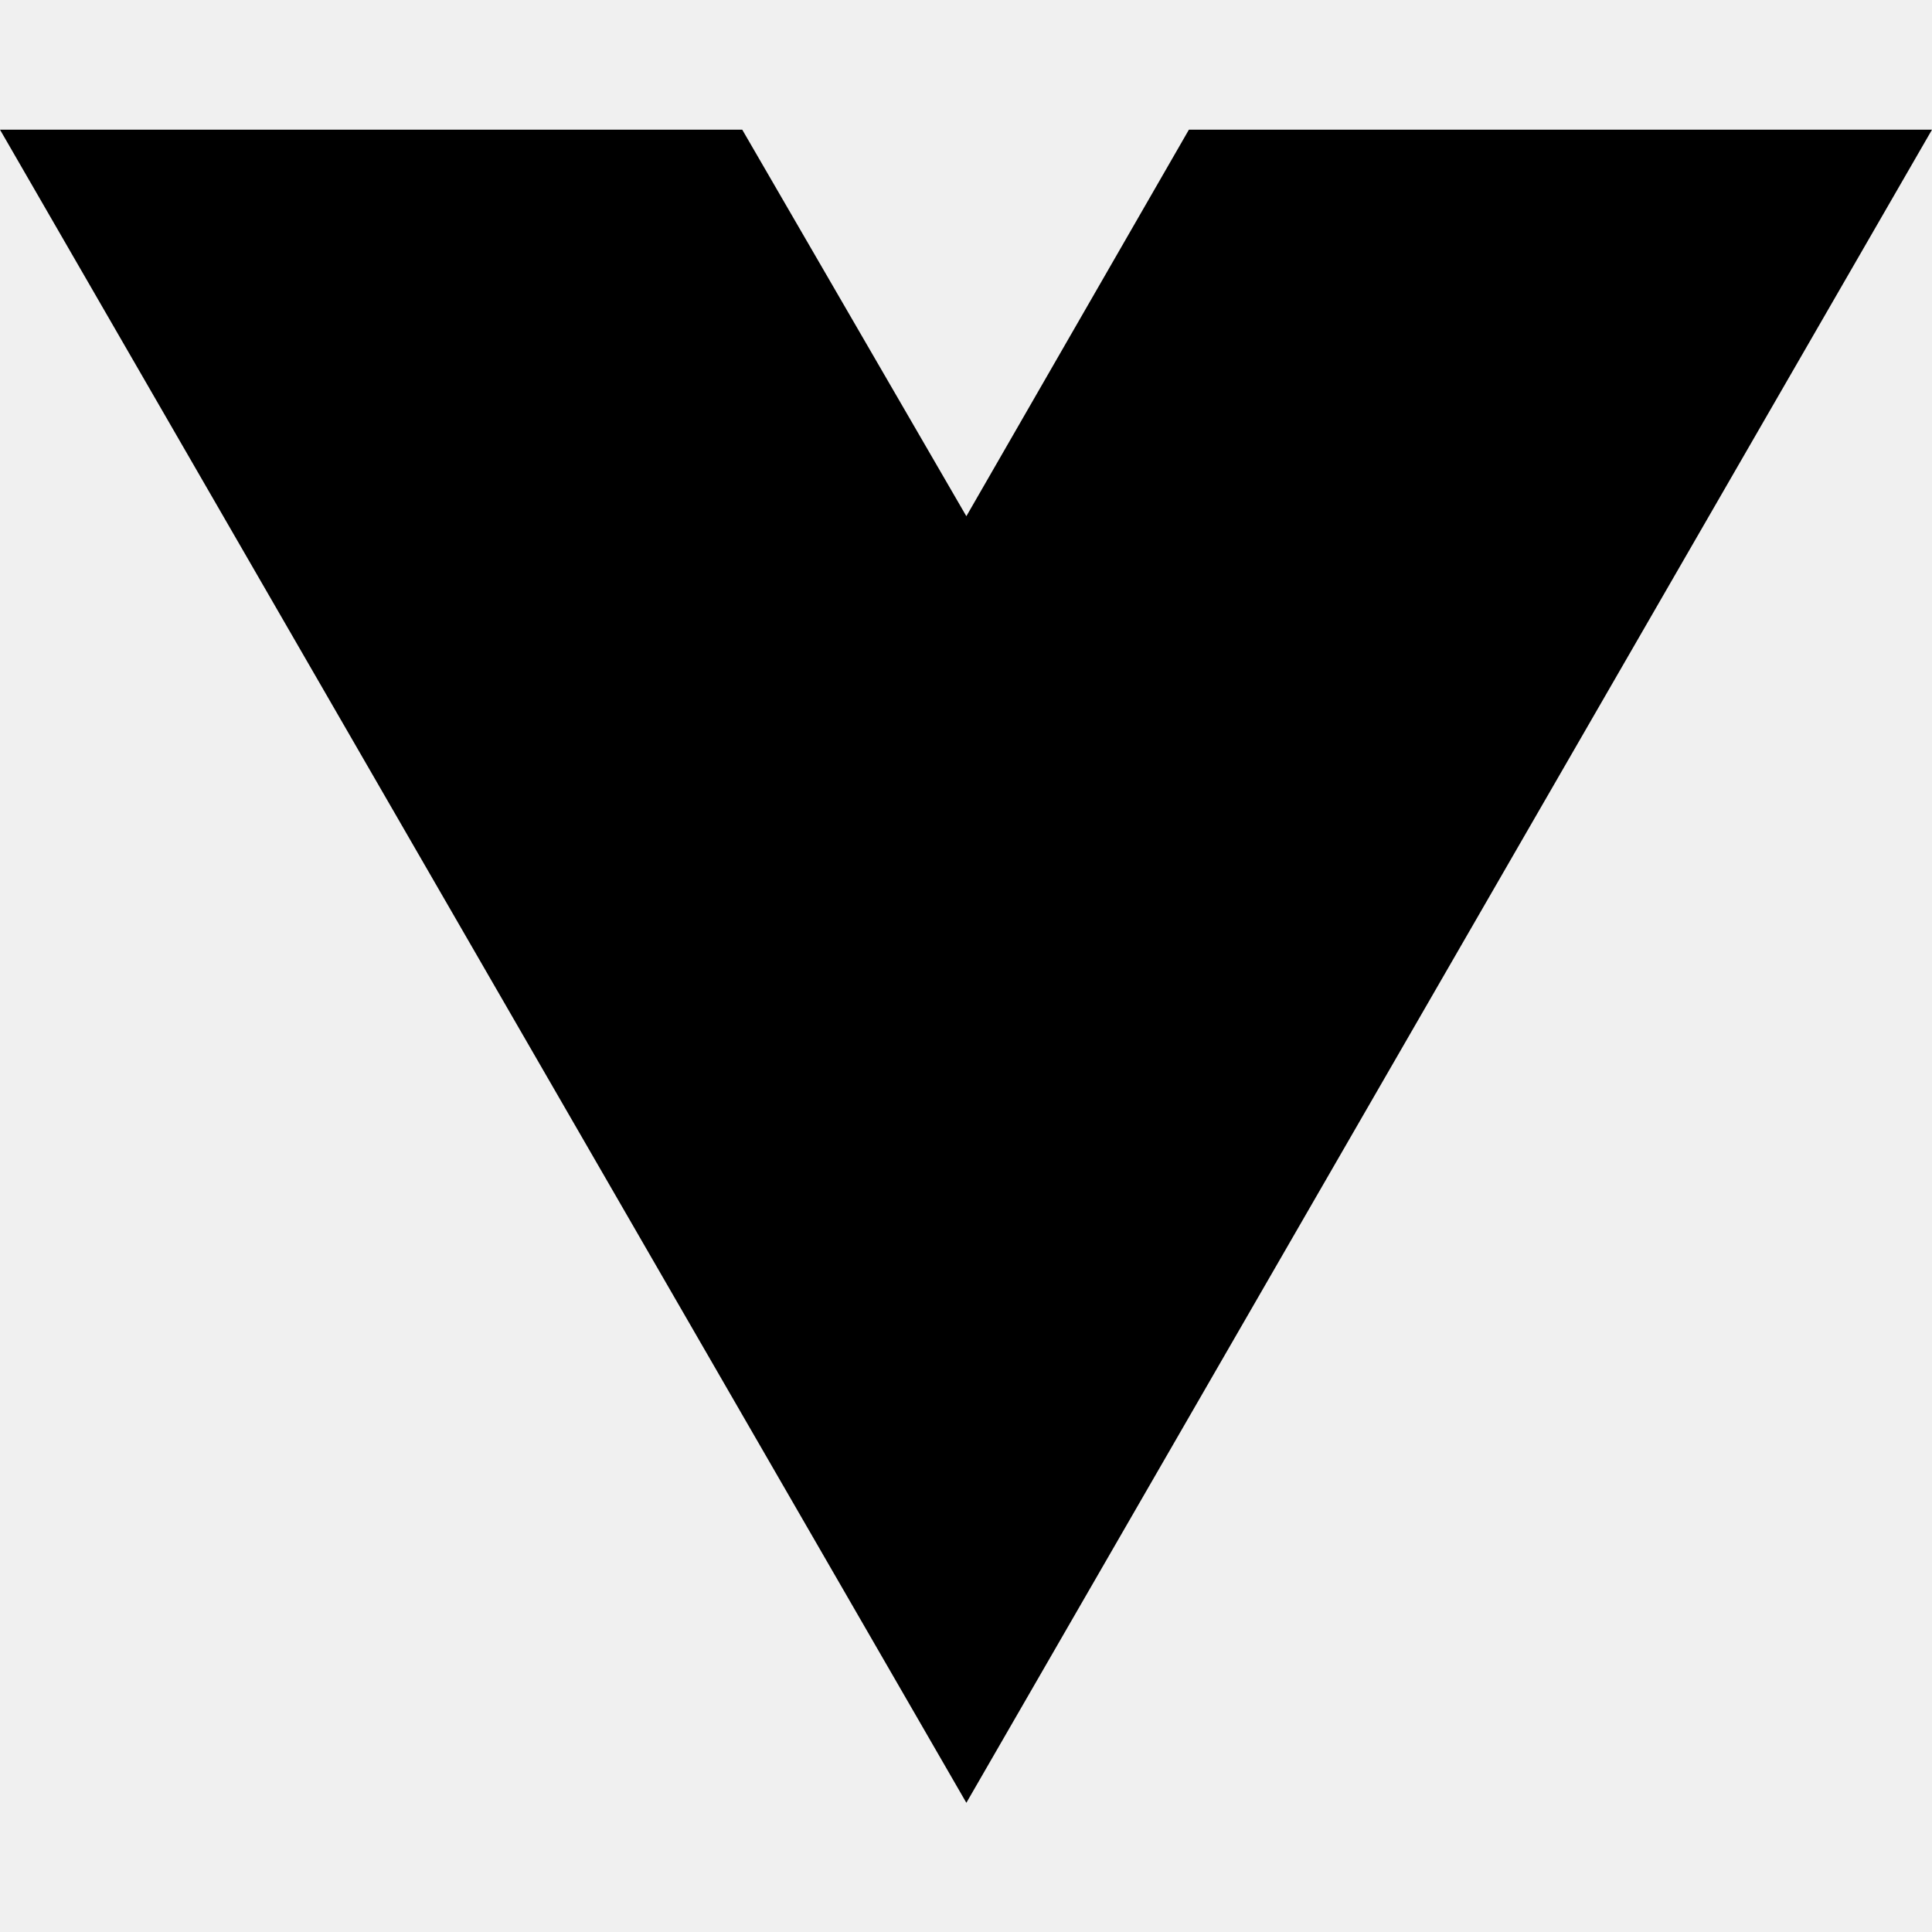
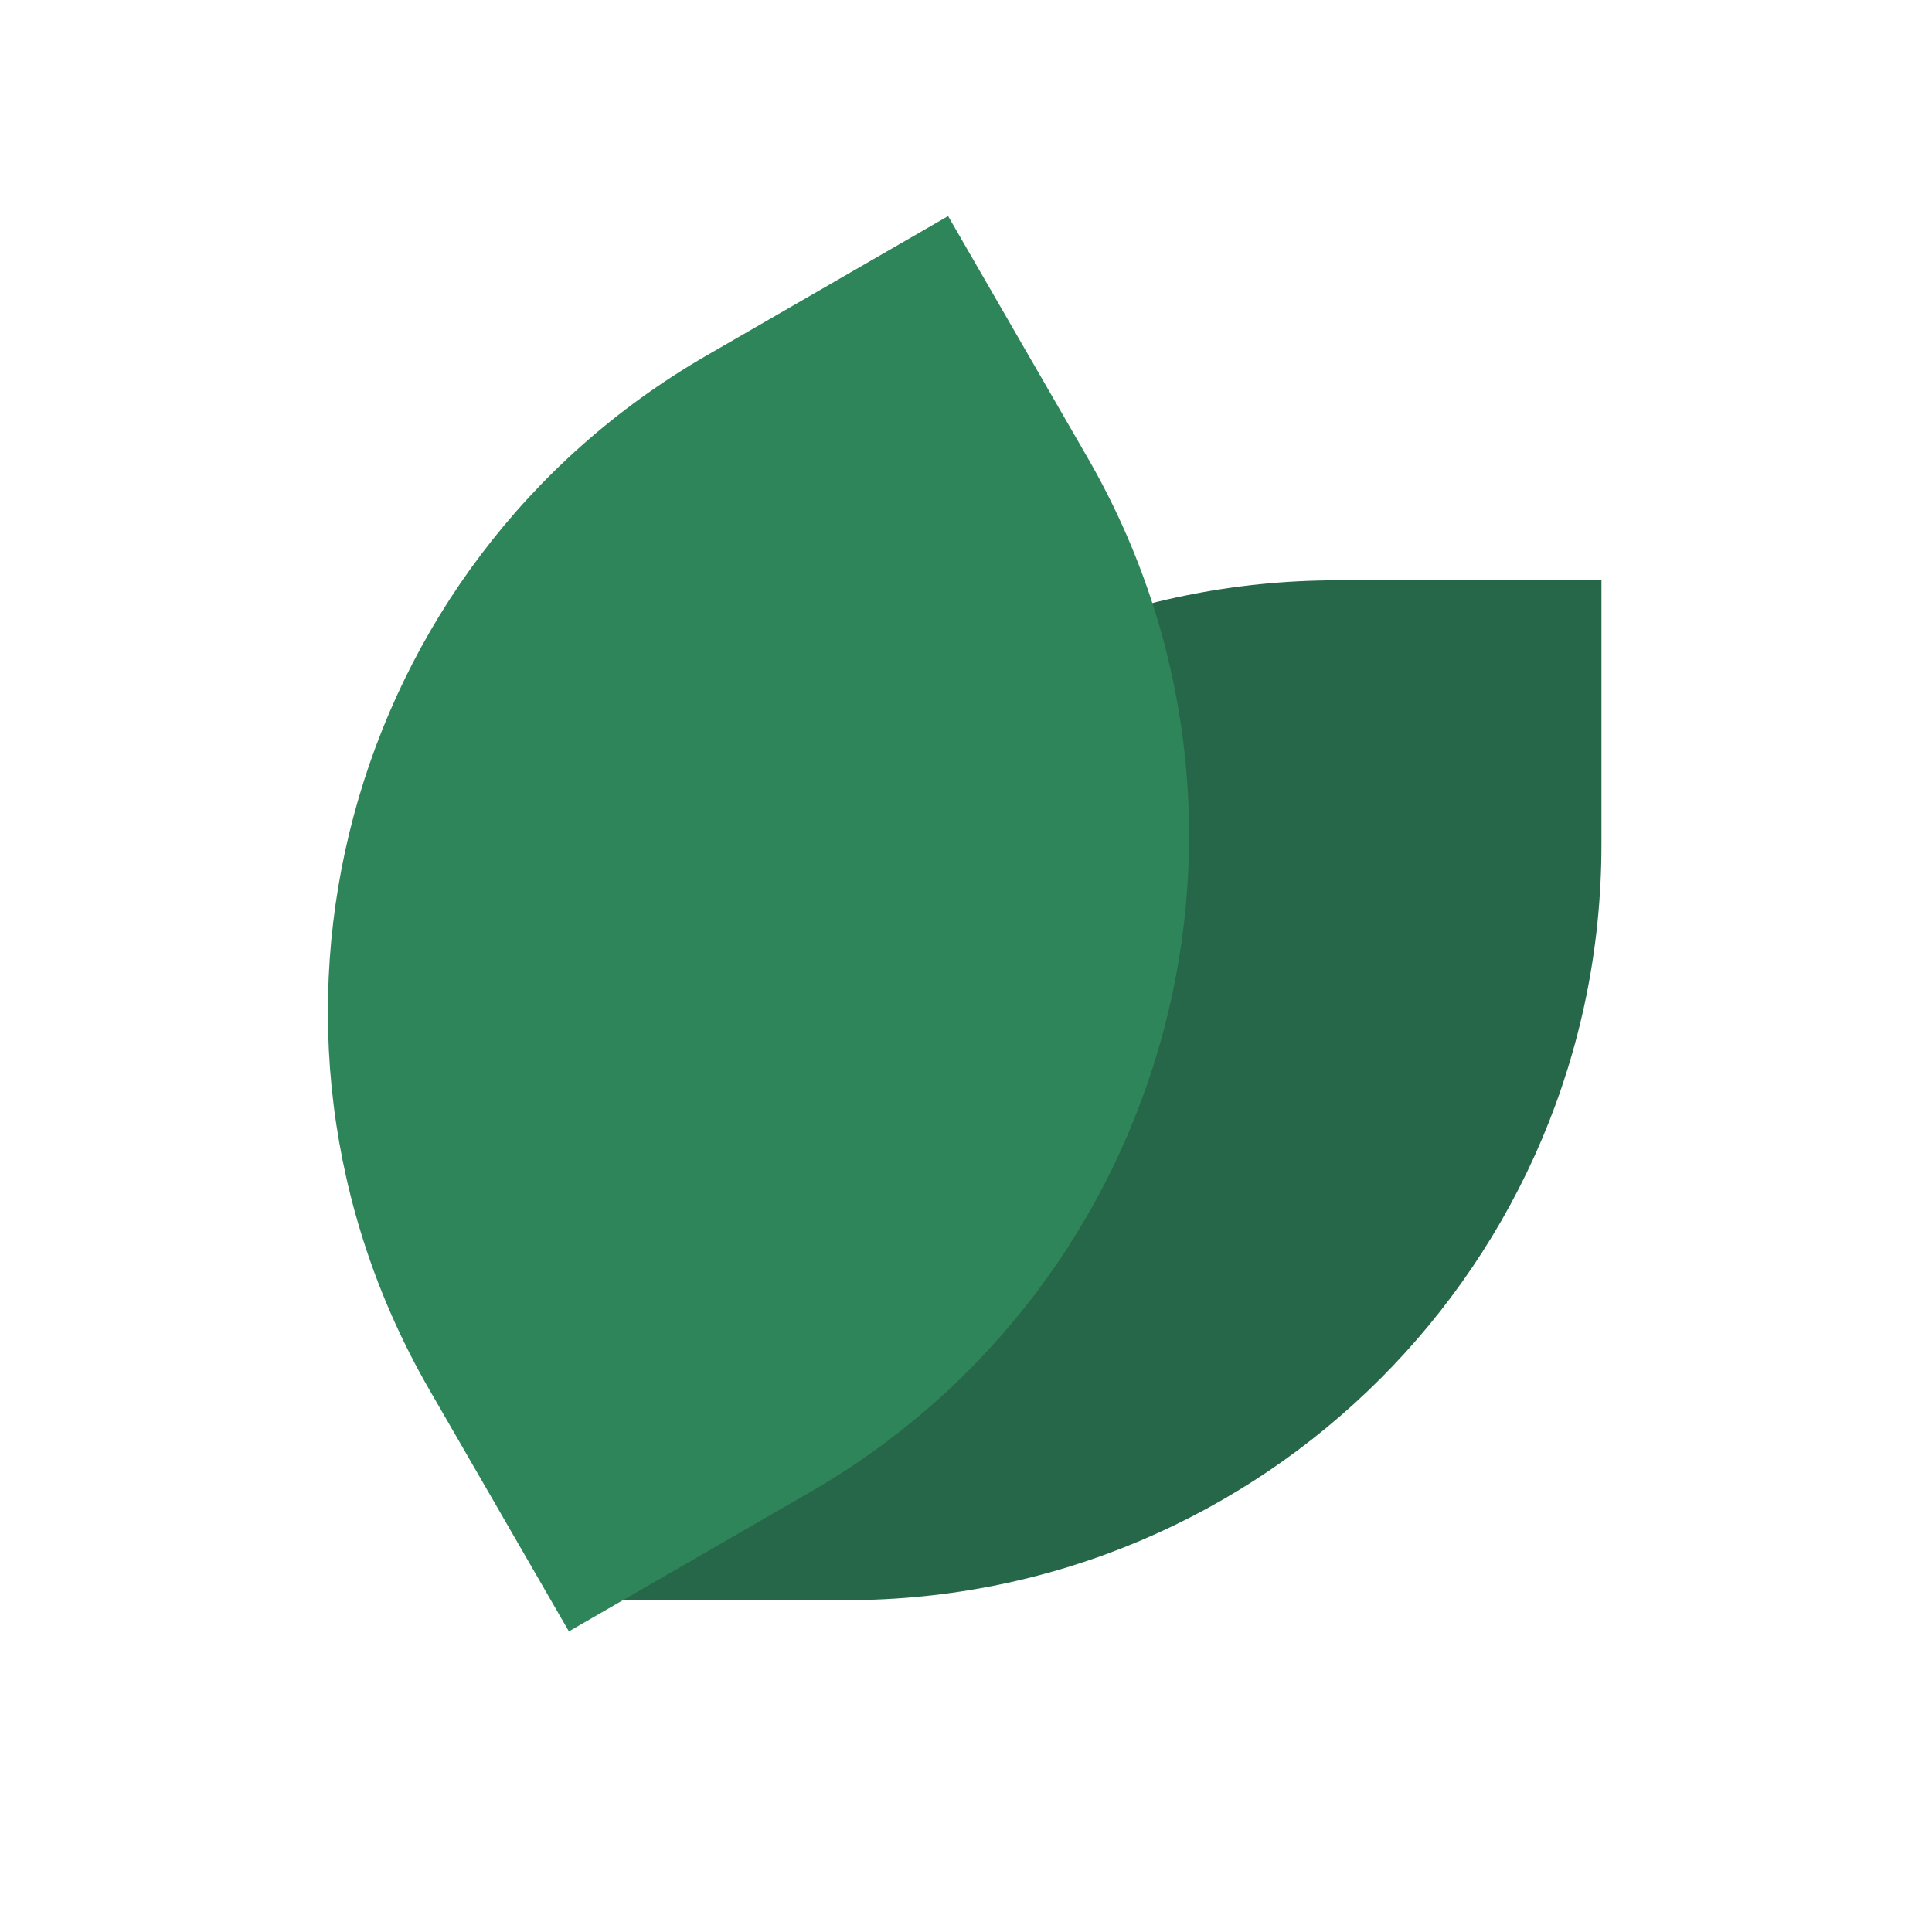
- <svg xmlns="http://www.w3.org/2000/svg" width="16" height="16" viewBox="0 0 16 16" fill="none">
-   <path d="M8.003 14.93L0 1.074H6.147L8.003 4.275L9.846 1.074H16L8.003 14.93Z" fill="black" />
+ <svg xmlns="http://www.w3.org/2000/svg" width="152" height="152" viewBox="0 0 152 152" fill="none">
+   <rect width="152" height="152" fill="white" />
+   <path d="M125.993 45.656H105.191C72.366 45.656 45.757 72.266 45.757 105.091V125.893H66.559C99.384 125.893 125.993 99.283 125.993 66.458V45.656Z" fill="#276749" />
+   <path d="M74.592 17L55.595 27.968C27.1 44.42 17.337 80.856 33.788 109.351L44.757 128.349L63.754 117.381C92.249 100.929 102.012 64.493 85.561 35.998L74.592 17Z" fill="#2F855A" />
</svg>
